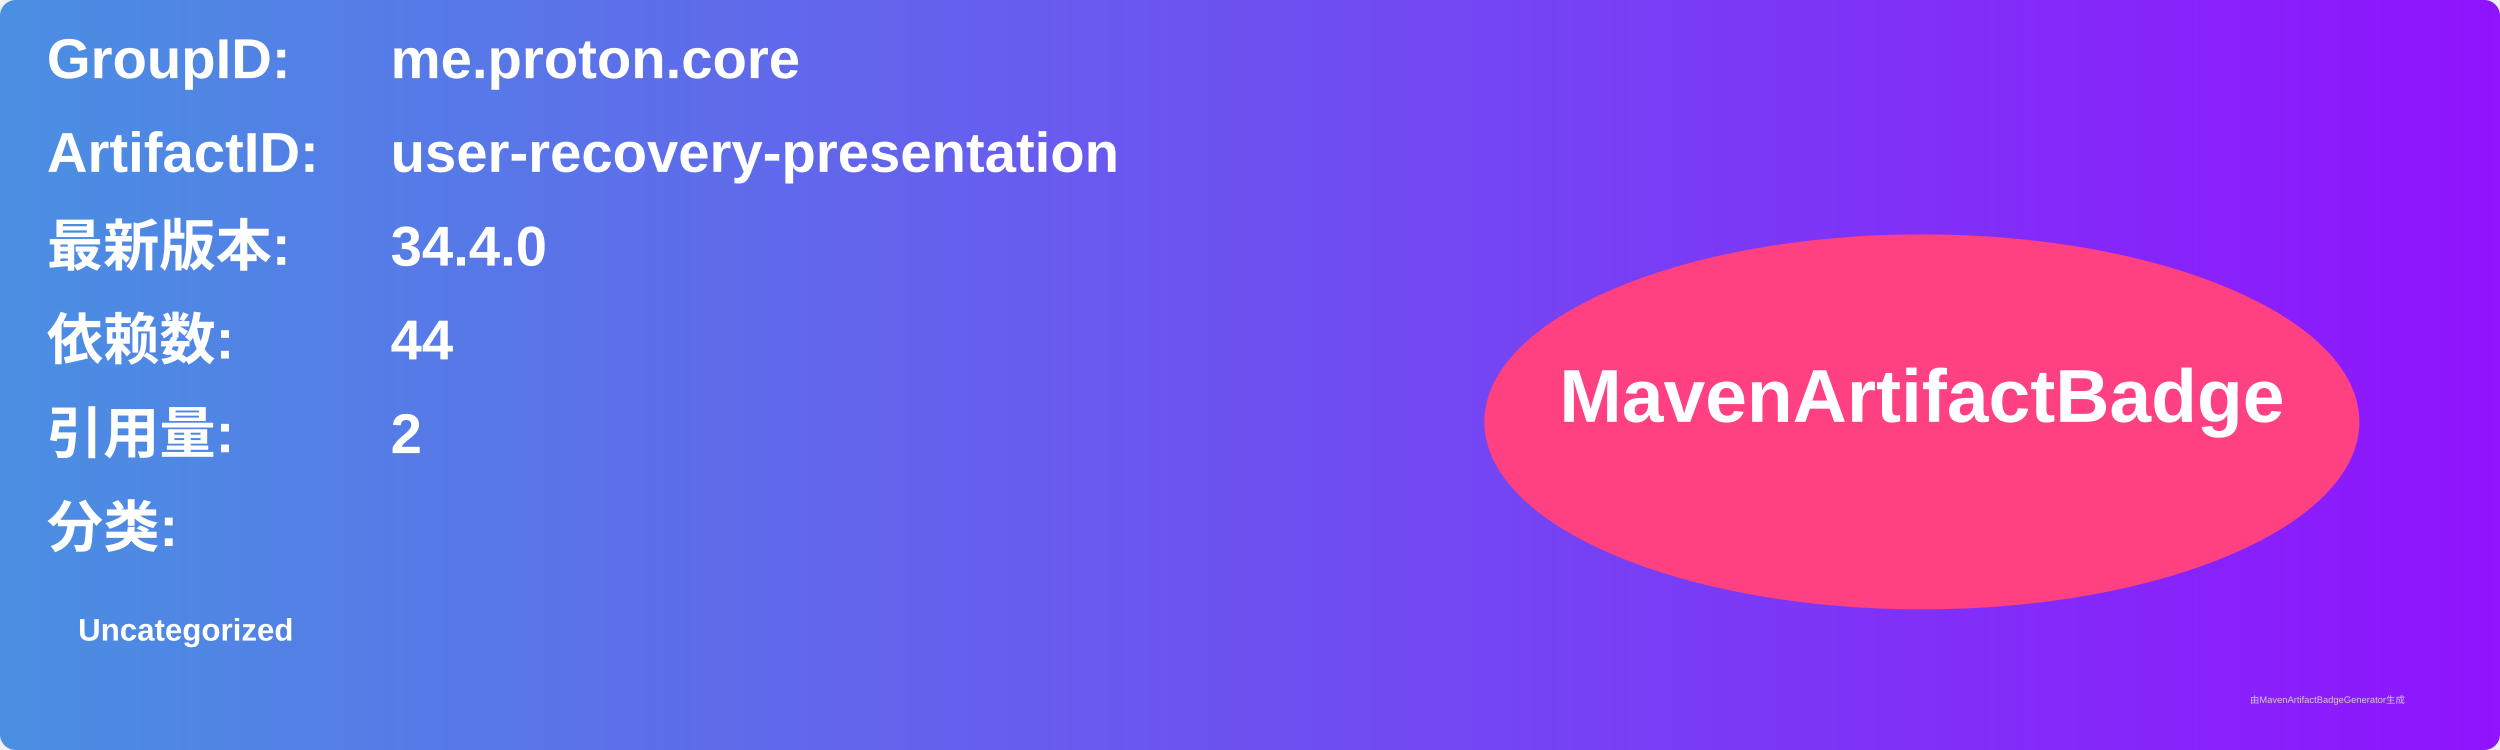
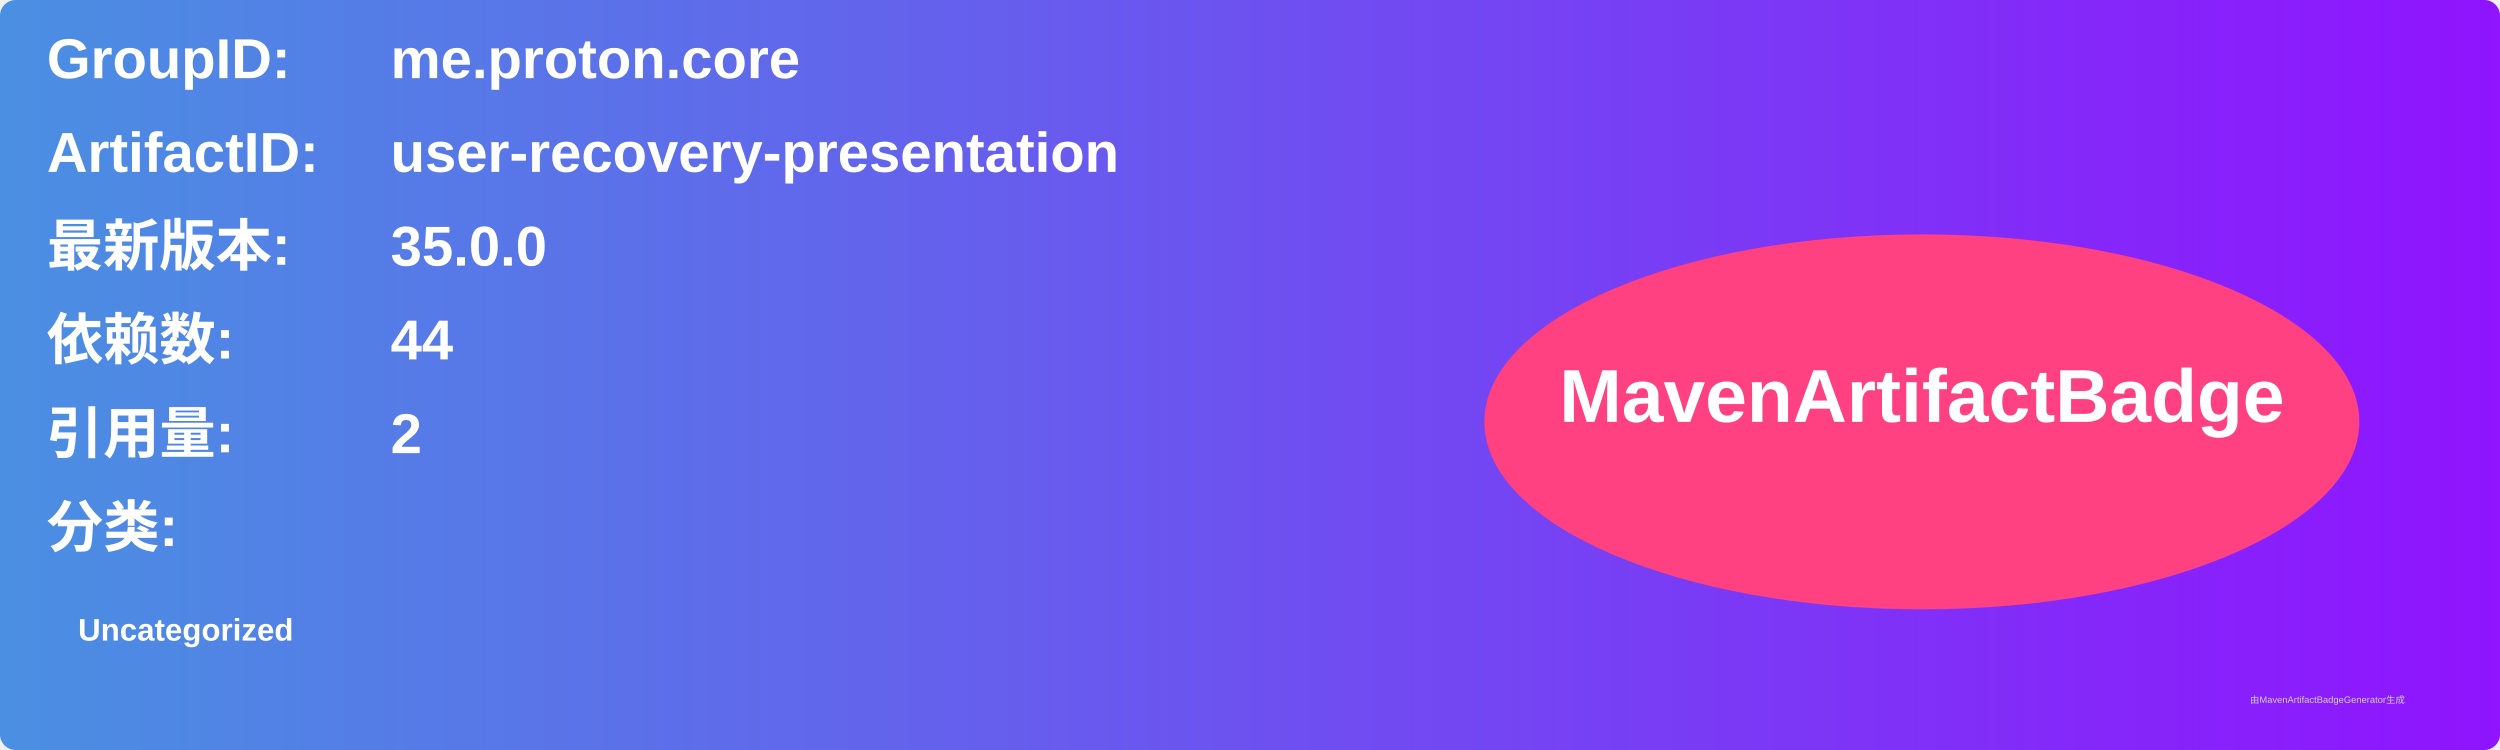
<svg xmlns="http://www.w3.org/2000/svg" width="800" height="240" viewBox="0 0 800 240">
  <linearGradient id="grad" x1="0%" y1="0%" x2="100%" y2="0%">
    <stop offset="0%" stop-color="#4a90e2" />
    <stop offset="100%" stop-color="#9013fe" />
  </linearGradient>
  <rect width="100%" height="100%" rx="5" ry="5" fill="url(#grad)" />
  <g transform="translate(15, 15)">
    <text x="0" y="10" font-family="Arial" font-size="18" fill="white" font-weight="bold" width="260">GroupID:</text>
    <text x="110" y="10" font-family="Arial" font-size="18" fill="white" font-weight="bold" width="460">me.proton.core</text>
    <text x="0" y="40" font-family="Arial" font-size="18" fill="white" font-weight="bold" width="260">ArtifactID:</text>
    <text x="110" y="40" font-family="Arial" font-size="18" fill="white" font-weight="bold" width="460">user-recovery-presentation</text>
    <text x="0" y="70" font-family="Arial" font-size="18" fill="white" font-weight="bold">最新版本:</text>
    <text x="110" y="70" font-family="Arial" font-size="18" fill="white" font-weight="bold">
-       <tspan font-weight="bold">34.4.0</tspan>
+       <tspan font-weight="bold">35.0.0</tspan>
    </text>
    <text x="0" y="100" font-family="Arial" font-size="18" fill="white" font-weight="bold">依赖数: </text>
    <text x="110" y="100" font-family="Arial" font-size="18" fill="white">
      <tspan font-weight="bold">44</tspan>
    </text>
    <text x="0" y="130" font-family="Arial" font-size="18" fill="white" font-weight="bold">引用量: </text>
    <text x="110" y="130" font-family="Arial" font-size="18" fill="white">
      <tspan font-weight="bold">2</tspan>
    </text>
    <text x="0" y="160" font-family="Arial" font-size="18" fill="white" font-weight="bold">分类:</text>
    <text x="10" y="190" font-family="Arial" font-size="10" fill="white">
      <tspan font-weight="bold">Uncategorized</tspan>
    </text>
    <ellipse cx="600" cy="120" rx="140" ry="60" fill="#ff4081" />
    <text x="600" y="120" text-anchor="middle" font-family="Arial" font-size="24" fill="white" font-weight="bold">MavenArtifactBadge</text>
  </g>
  <text x="720" y="225" font-family="Arial" font-size="3" fill="#d0d0d0">由MavenArtifactBadgeGenerator生成</text>
</svg>
